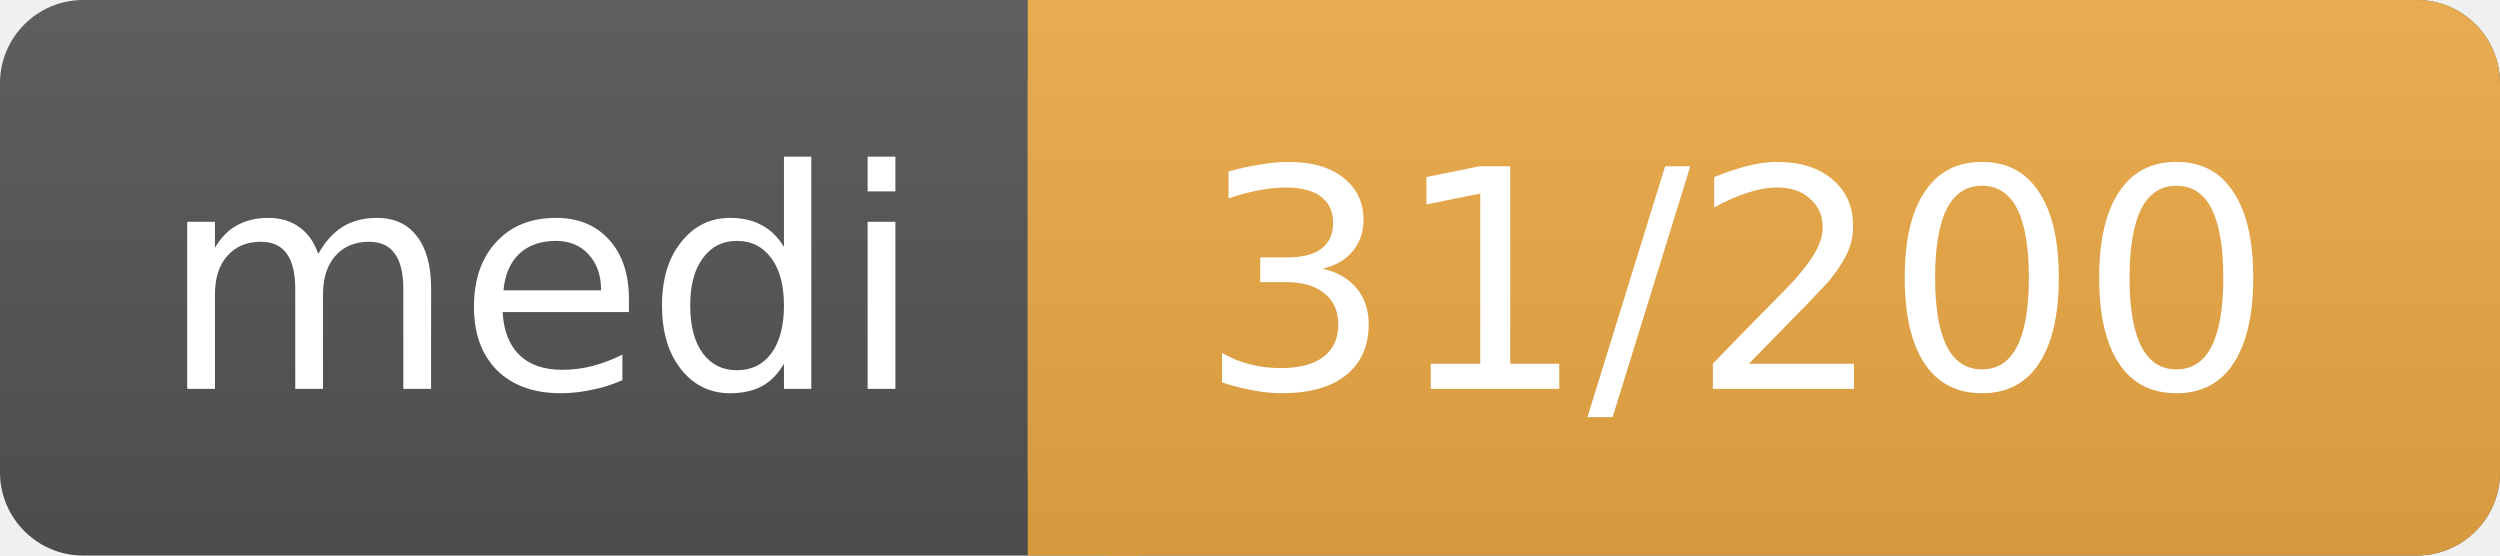
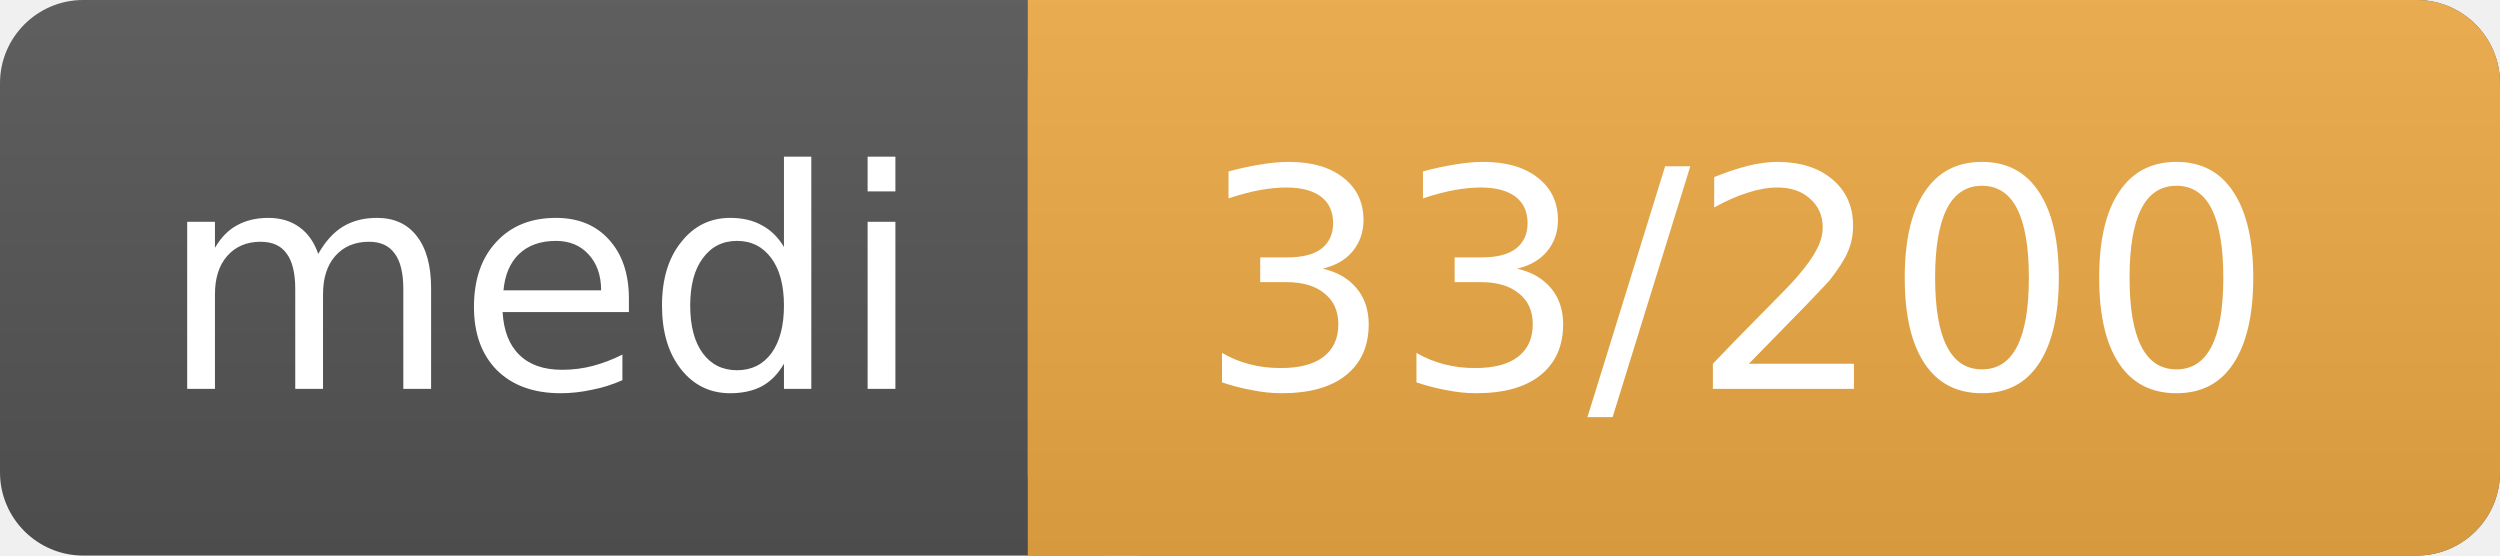
<svg xmlns="http://www.w3.org/2000/svg" width="90" height="20">
  <linearGradient id="a" x2="0" y2="100%">
    <stop offset="0" stop-color="#bbb" stop-opacity=".1" />
    <stop offset="1" stop-opacity=".1" />
  </linearGradient>
  <rect rx="3" width="90" height="20" fill="#555" />
  <rect rx="3" x="37" width="53" height="20" fill="#ea4" />
  <path fill="#ea4" d="M37 0h4v20h-4z" />
  <rect rx="3" width="90" height="20" fill="url(#a)" />
  <g fill="#fff" text-anchor="middle" font-family="DejaVu Sans,Verdana,Geneva,sans-serif" font-size="11">
    <text x="19.5" y="14">medi</text>
-     <text x="62.5" y="14">31/200</text>
+     <text x="62.5" y="14">33/200</text>
  </g>
</svg>
